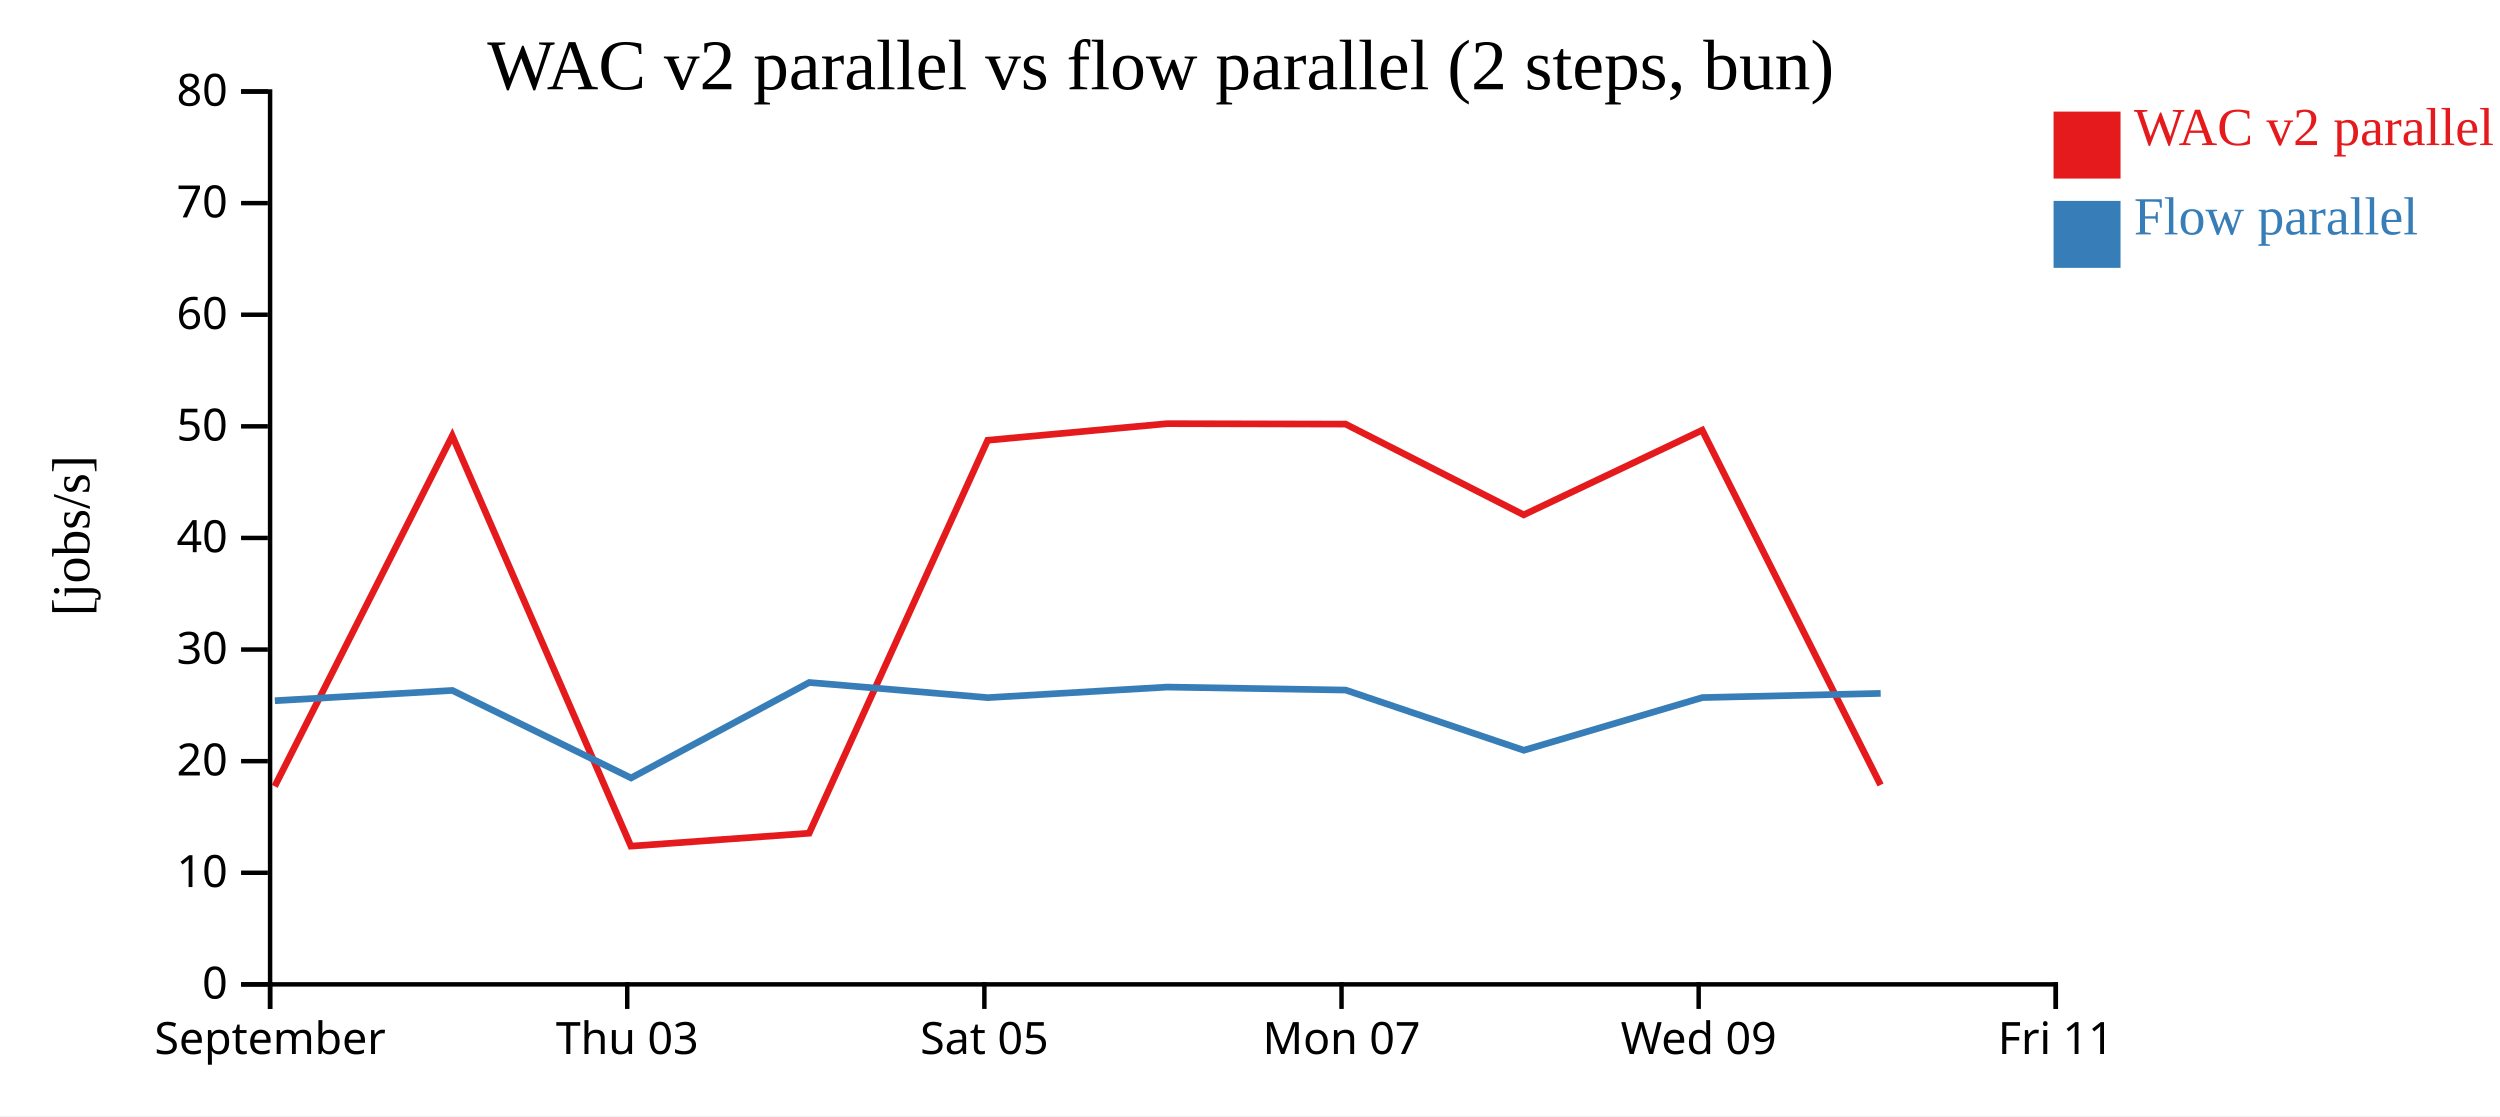
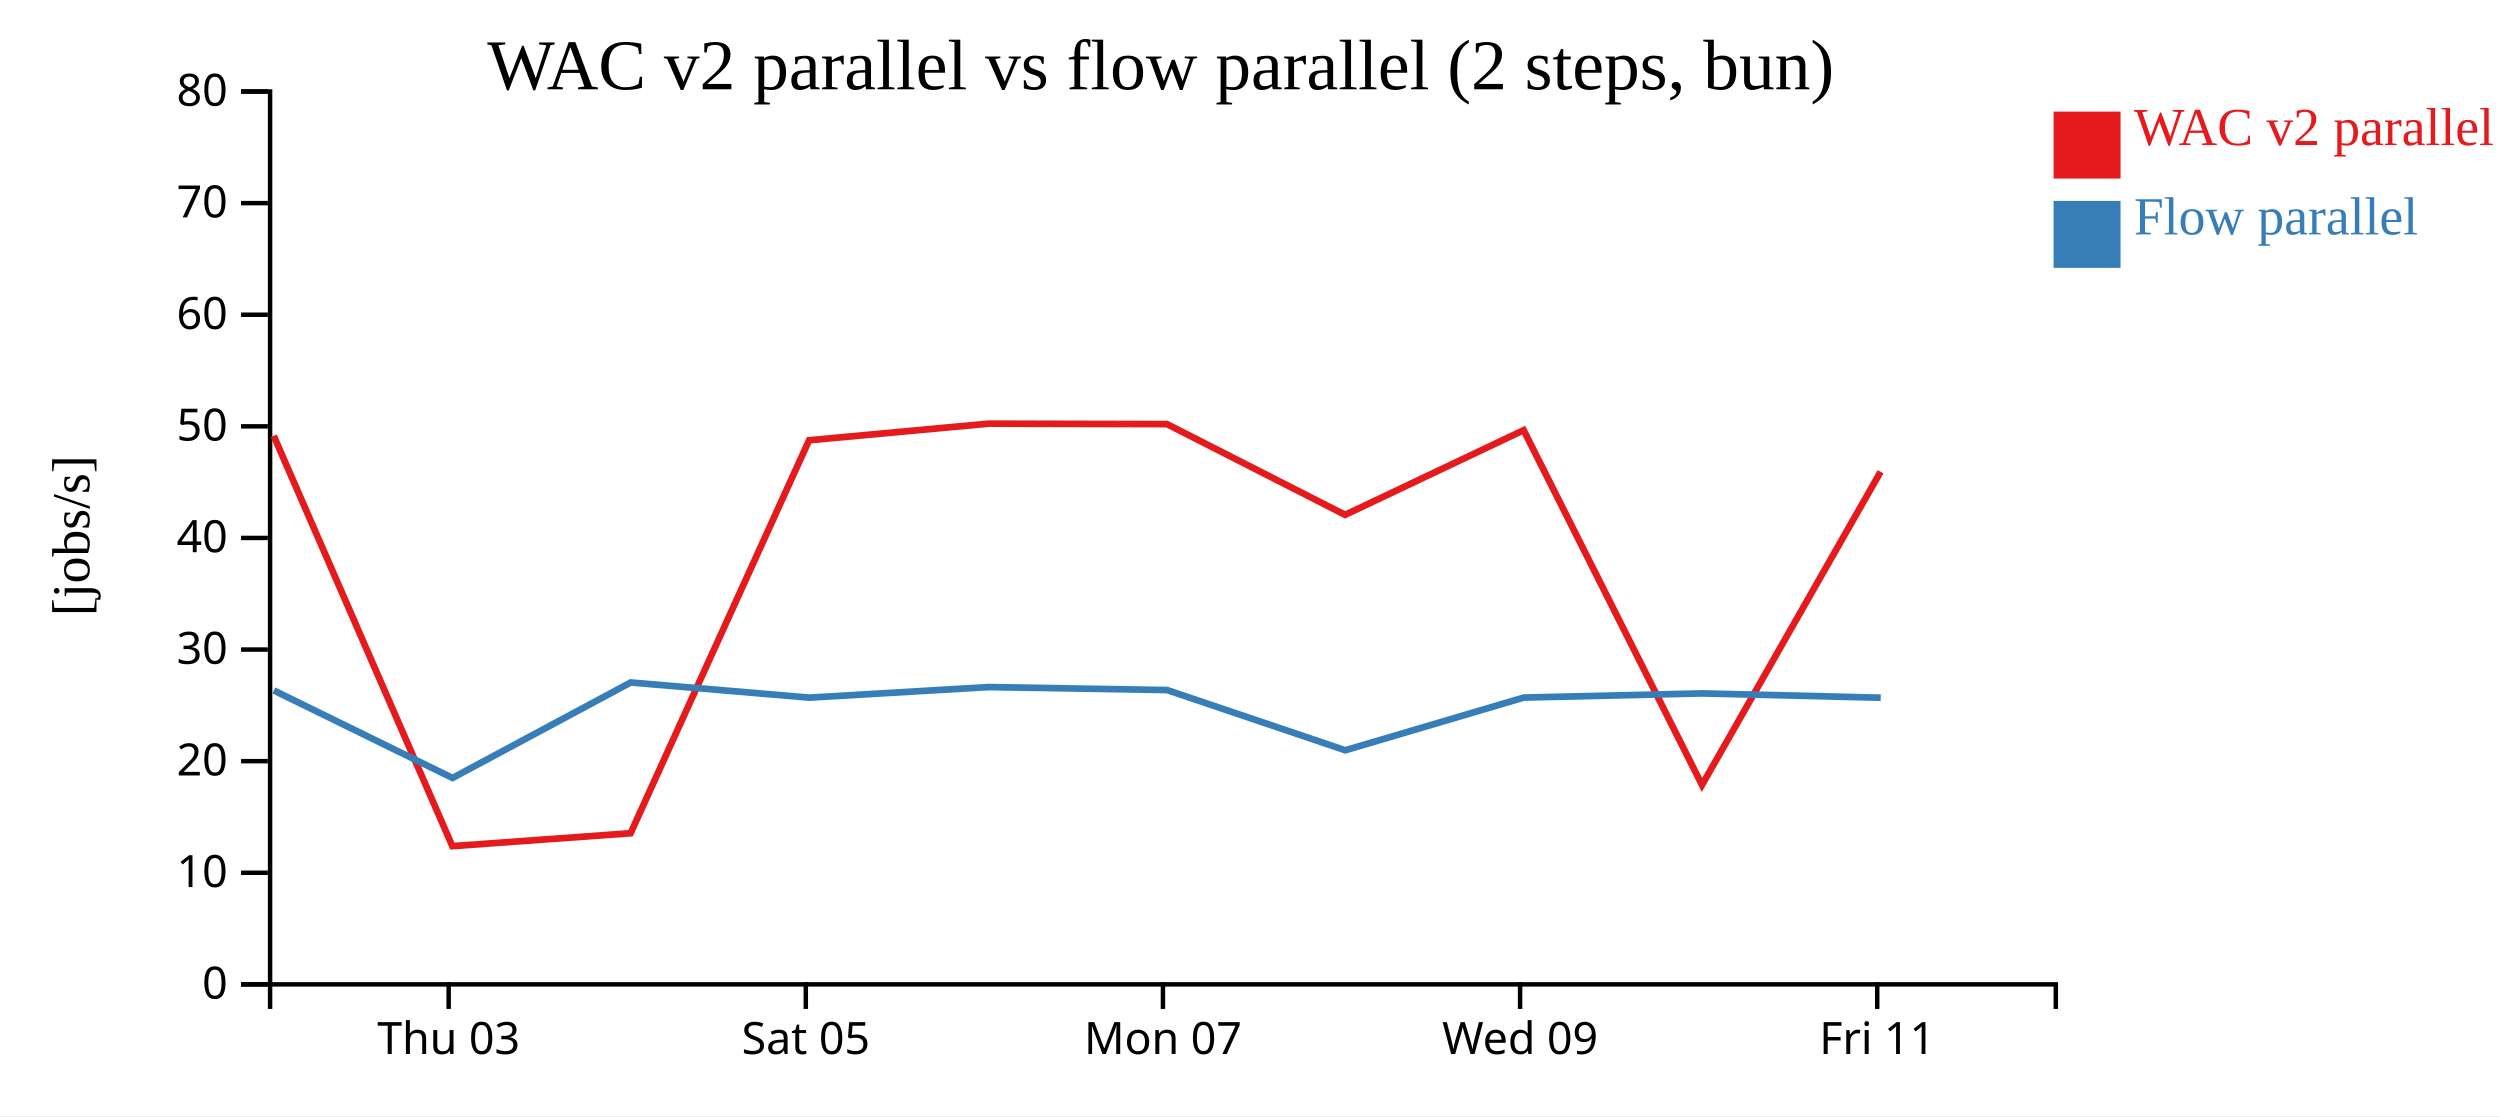
<svg xmlns="http://www.w3.org/2000/svg" width="560" height="250">
  <rect width="100%" height="100%" fill="white" />
  <g transform="translate(60,20)">
    <g transform="translate(0,200)" fill="none" font-size="10" font-family="sans-serif" text-anchor="middle">
      <path class="domain" stroke="currentColor" d="M0.5,6V0.5H400.5V6" />
-       <g class="tick" opacity="1" transform="translate(0.5,0)">
-         <line stroke="currentColor" y2="6" />
-         <text fill="currentColor" y="9" dy="0.71em">September</text>
-       </g>
-       <g class="tick" opacity="1" transform="translate(80.5,0)">
+       <g class="tick" opacity="1" transform="translate(40.5,0)">
        <line stroke="currentColor" y2="6" />
        <text fill="currentColor" y="9" dy="0.71em">Thu 03</text>
      </g>
-       <g class="tick" opacity="1" transform="translate(160.5,0)">
+       <g class="tick" opacity="1" transform="translate(120.5,0)">
        <line stroke="currentColor" y2="6" />
        <text fill="currentColor" y="9" dy="0.71em">Sat 05</text>
      </g>
-       <g class="tick" opacity="1" transform="translate(240.5,0)">
+       <g class="tick" opacity="1" transform="translate(200.5,0)">
        <line stroke="currentColor" y2="6" />
        <text fill="currentColor" y="9" dy="0.71em">Mon 07</text>
      </g>
-       <g class="tick" opacity="1" transform="translate(320.5,0)">
+       <g class="tick" opacity="1" transform="translate(280.5,0)">
        <line stroke="currentColor" y2="6" />
        <text fill="currentColor" y="9" dy="0.71em">Wed 09</text>
      </g>
-       <g class="tick" opacity="1" transform="translate(400.5,0)">
+       <g class="tick" opacity="1" transform="translate(360.5,0)">
        <line stroke="currentColor" y2="6" />
        <text fill="currentColor" y="9" dy="0.71em">Fri 11</text>
      </g>
    </g>
    <g fill="none" font-size="10" font-family="sans-serif" text-anchor="end">
      <path class="domain" stroke="currentColor" d="M-6,200.5H0.5V0.5H-6" />
      <g class="tick" opacity="1" transform="translate(0,200.5)">
        <line stroke="currentColor" x2="-6" />
        <text fill="currentColor" x="-9" dy="0.32em">0</text>
      </g>
      <g class="tick" opacity="1" transform="translate(0,175.5)">
        <line stroke="currentColor" x2="-6" />
        <text fill="currentColor" x="-9" dy="0.32em">10</text>
      </g>
      <g class="tick" opacity="1" transform="translate(0,150.5)">
        <line stroke="currentColor" x2="-6" />
        <text fill="currentColor" x="-9" dy="0.32em">20</text>
      </g>
      <g class="tick" opacity="1" transform="translate(0,125.5)">
        <line stroke="currentColor" x2="-6" />
        <text fill="currentColor" x="-9" dy="0.32em">30</text>
      </g>
      <g class="tick" opacity="1" transform="translate(0,100.5)">
        <line stroke="currentColor" x2="-6" />
        <text fill="currentColor" x="-9" dy="0.32em">40</text>
      </g>
      <g class="tick" opacity="1" transform="translate(0,75.5)">
        <line stroke="currentColor" x2="-6" />
        <text fill="currentColor" x="-9" dy="0.32em">50</text>
      </g>
      <g class="tick" opacity="1" transform="translate(0,50.5)">
        <line stroke="currentColor" x2="-6" />
        <text fill="currentColor" x="-9" dy="0.32em">60</text>
      </g>
      <g class="tick" opacity="1" transform="translate(0,25.5)">
        <line stroke="currentColor" x2="-6" />
        <text fill="currentColor" x="-9" dy="0.32em">70</text>
      </g>
      <g class="tick" opacity="1" transform="translate(0,0.5)">
        <line stroke="currentColor" x2="-6" />
        <text fill="currentColor" x="-9" dy="0.32em">80</text>
      </g>
    </g>
    <text text-anchor="middle" style="font-size: 12px" transform="rotate(-90)" y="-40" x="-100">[jobs/s]</text>
    <text text-anchor="middle" style="font-size: 16px" y="0" x="200">WAC v2 parallel vs flow parallel (2 steps, bun)</text>
-     <path class="line" fill="none" stroke="#e41a1c" stroke-width="1.5" d="M1.536,156.131L41.307,77.619L81.325,169.536L121.249,166.644L161.237,78.617L201.432,74.9L241.409,75L281.306,95.327L321.293,76.36L361.247,155.83" />
-     <path class="line" fill="none" stroke="#377eb8" stroke-width="1.5" d="M1.563,136.958L41.331,134.658L81.36,154.263L121.274,132.875L161.263,136.27L201.457,133.904L241.434,134.576L281.336,148.06L321.318,136.257L361.273,135.32" />
+     <path class="line" fill="none" stroke="#e41a1c" stroke-width="1.5" d="M1.307,77.619L41.325,169.536L81.249,166.644L121.237,78.617L161.432,74.9L201.409,75L241.306,95.327L281.293,76.36L321.247,155.83L361.253,85.678" />
+     <path class="line" fill="none" stroke="#377eb8" stroke-width="1.5" d="M1.331,134.658L41.36,154.263L81.274,132.875L121.263,136.27L161.457,133.904L201.434,134.576L241.336,148.06L281.318,136.257L321.273,135.32L361.279,136.29" />
    <rect class="dot" x="400" y="5" width="15" height="15" style="fill: #e41a1c;" />
    <rect class="dot" x="400" y="25" width="15" height="15" style="fill: #377eb8;" />
    <text class="label" x="418" y="12.5" style="fill: #e41a1c; alignment-baseline: middle;" text-anchor="left">WAC v2 parallel</text>
    <text class="label" x="418" y="32.5" style="fill: #377eb8; alignment-baseline: middle;" text-anchor="left">Flow parallel</text>
  </g>
</svg>
